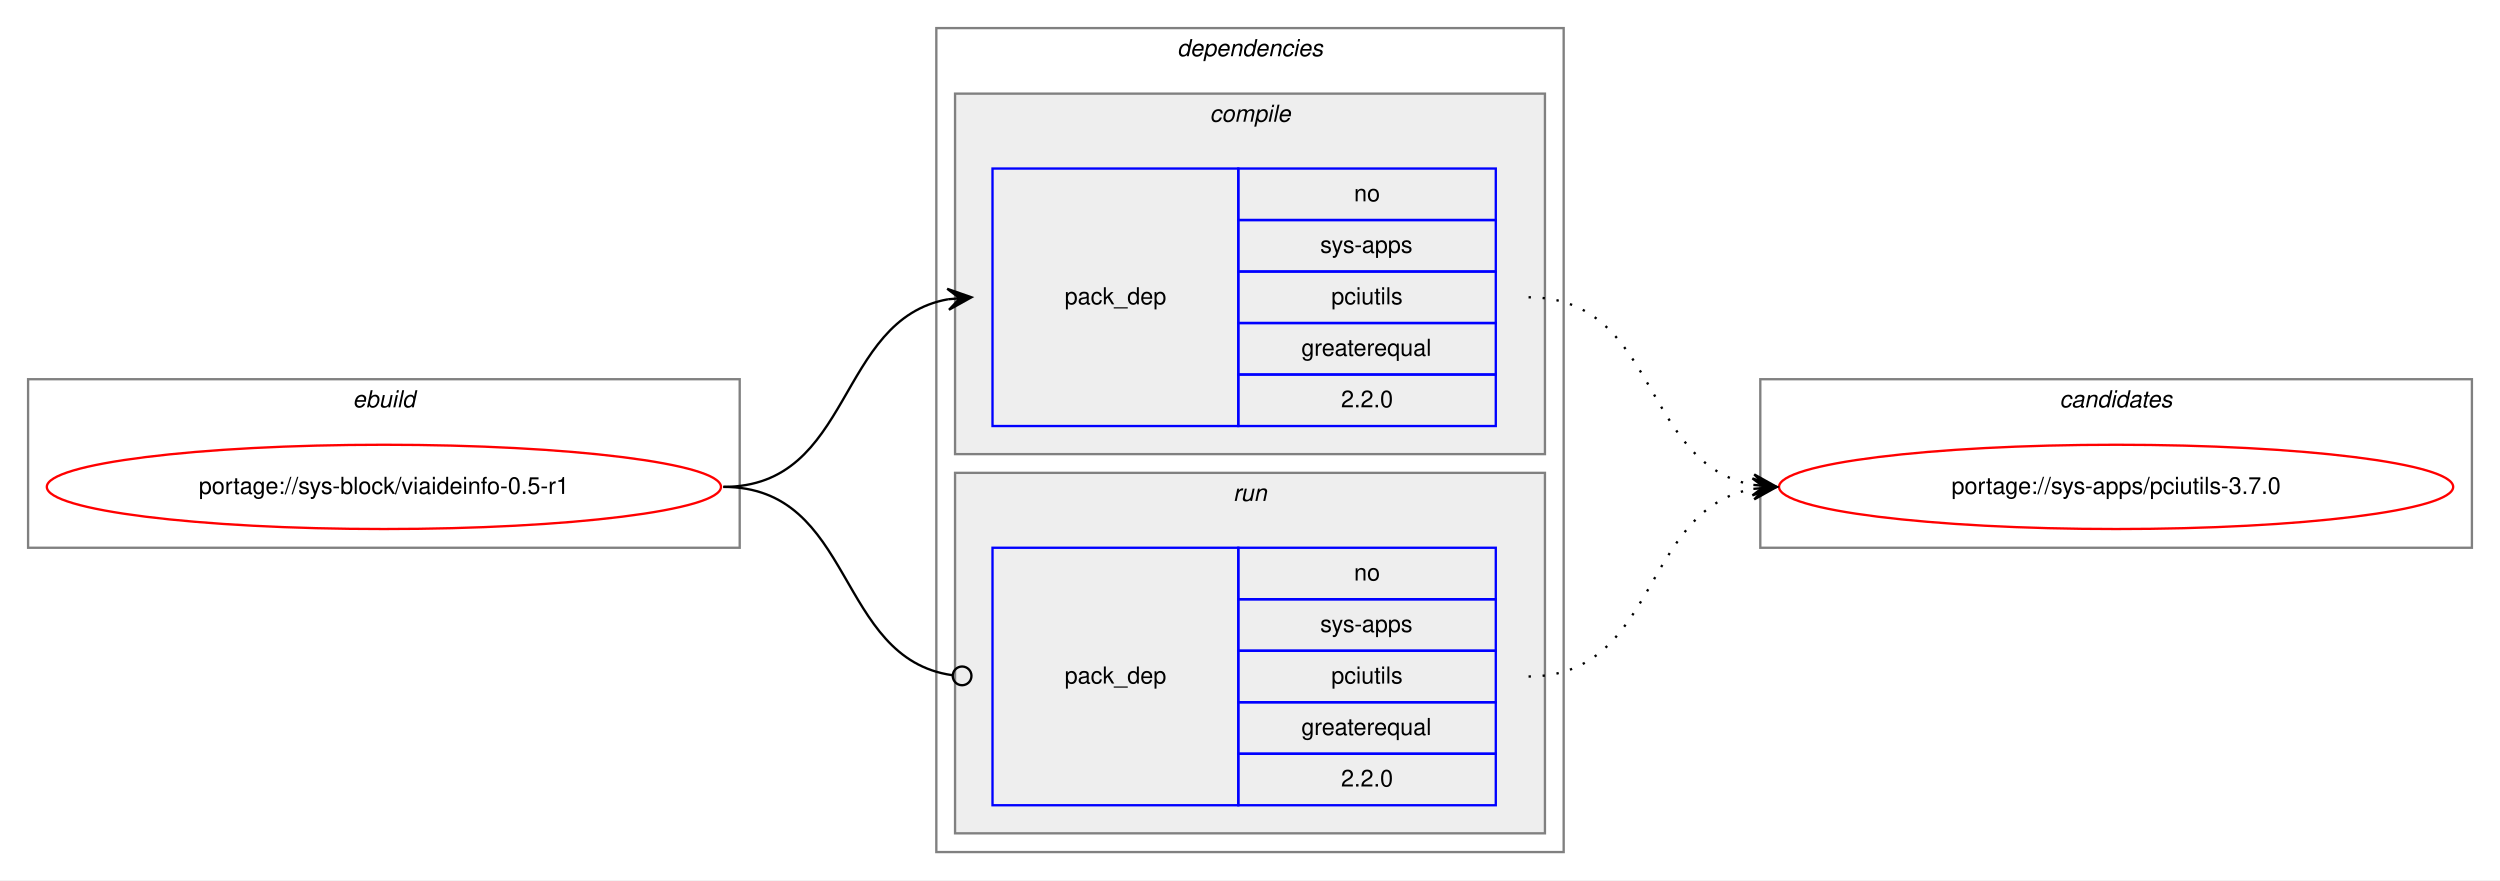
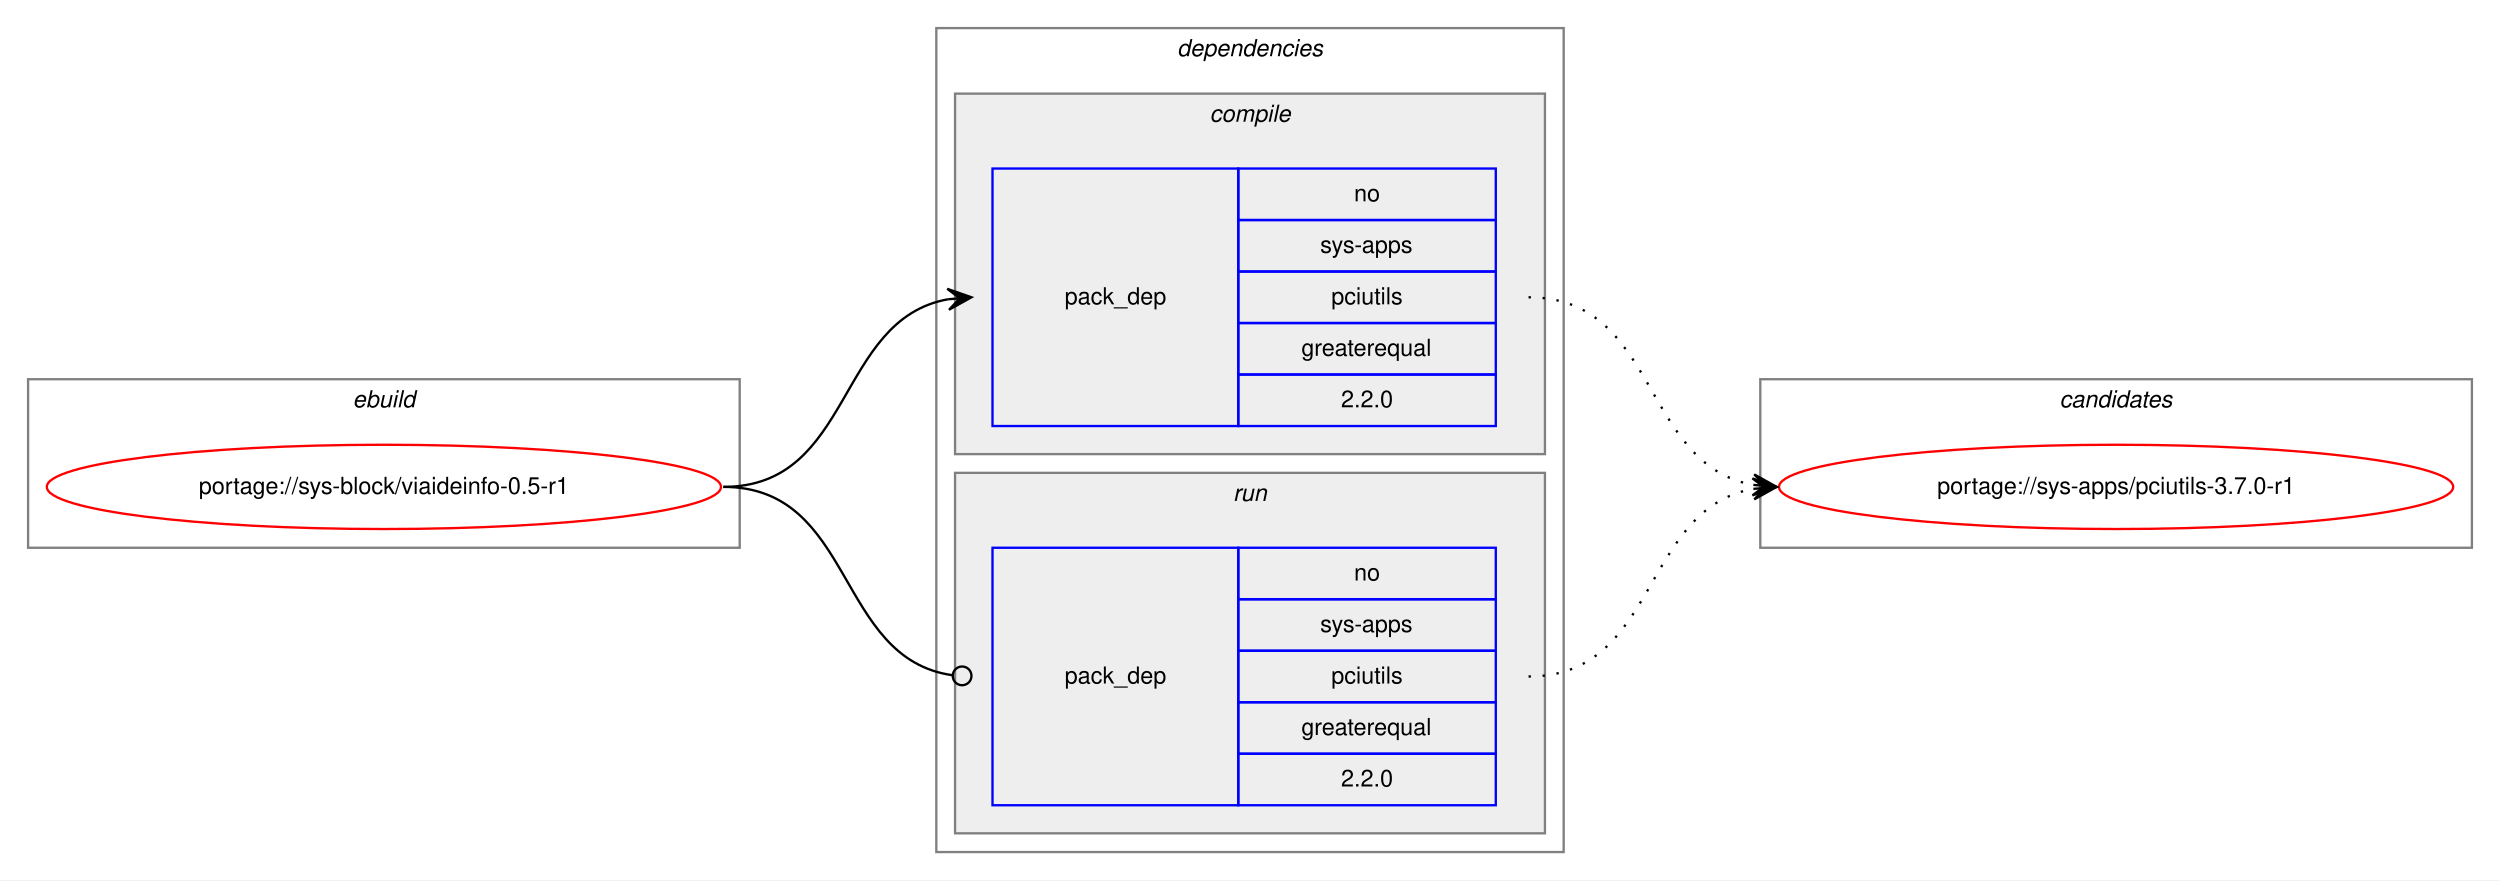
<svg xmlns="http://www.w3.org/2000/svg" xmlns:xlink="http://www.w3.org/1999/xlink" width="1068pt" height="376pt" viewBox="0.00 0.00 1068.00 376.00">
  <g id="graph0" class="graph" transform="scale(1 1) rotate(0) translate(4 372)">
    <polygon fill="white" stroke="transparent" points="-4,4 -4,-372 1064,-372 1064,4 -4,4" />
    <g id="clust1" class="cluster">
      <polygon fill="none" stroke="gray" points="8,-138 8,-210 312,-210 312,-138 8,-138" />
      <text text-anchor="start" x="146.66" y="-198" font-family="Helvetica,sans-Serif" font-style="italic" font-size="10.00">ebuild</text>
    </g>
    <g id="clust2" class="cluster">
      <polygon fill="none" stroke="gray" points="396,-8 396,-360 664,-360 664,-8 396,-8" />
      <text text-anchor="start" x="498.88" y="-348" font-family="Helvetica,sans-Serif" font-style="italic" font-size="10.00">dependencies</text>
    </g>
    <g id="clust3" class="cluster">
      <polygon fill="#eeeeee" stroke="gray" points="404,-178 404,-332 656,-332 656,-178 404,-178" />
      <text text-anchor="start" x="512.78" y="-320" font-family="Helvetica,sans-Serif" font-style="italic" font-size="10.00">compile</text>
    </g>
    <g id="clust6" class="cluster">
      <polygon fill="#eeeeee" stroke="gray" points="404,-16 404,-170 656,-170 656,-16 404,-16" />
      <text text-anchor="start" x="522.78" y="-158" font-family="Helvetica,sans-Serif" font-style="italic" font-size="10.00">run</text>
    </g>
    <g id="clust8" class="cluster">
      <polygon fill="none" stroke="gray" points="748,-138 748,-210 1052,-210 1052,-138 748,-138" />
      <text text-anchor="start" x="875.82" y="-198" font-family="Helvetica,sans-Serif" font-style="italic" font-size="10.00">candidates</text>
    </g>
    <g id="node1" class="node">
      <g id="a_node1">
        <a xlink:href="../sys-block/viaideinfo-0.5-r1.svg" xlink:title="portage://sys-block/viaideinfo-0.5-r1">
          <ellipse fill="none" stroke="red" cx="160" cy="-164" rx="144" ry="18" />
          <text text-anchor="middle" x="160" y="-161" font-family="Helvetica,sans-Serif" font-size="10.00">portage://sys-block/viaideinfo-0.5-r1</text>
        </a>
      </g>
    </g>
    <g id="node2" class="node">
      <polygon fill="none" stroke="blue" points="420,-190 420,-300 525,-300 525,-190 420,-190" />
      <text text-anchor="start" x="450.82" y="-242" font-family="Helvetica,sans-Serif" font-size="10.00">pack_dep</text>
      <polygon fill="none" stroke="blue" points="525,-278 525,-300 635,-300 635,-278 525,-278" />
      <text text-anchor="start" x="574.44" y="-286" font-family="Helvetica,sans-Serif" font-size="10.00">no</text>
      <polygon fill="none" stroke="blue" points="525,-256 525,-278 635,-278 635,-256 525,-256" />
      <text text-anchor="start" x="560" y="-264" font-family="Helvetica,sans-Serif" font-size="10.00">sys-apps</text>
      <polygon fill="none" stroke="blue" points="525,-234 525,-256 635,-256 635,-234 525,-234" />
      <text text-anchor="start" x="564.72" y="-242" font-family="Helvetica,sans-Serif" font-size="10.00">pciutils</text>
      <polygon fill="none" stroke="blue" points="525,-212 525,-234 635,-234 635,-212 525,-212" />
      <text text-anchor="start" x="551.94" y="-220" font-family="Helvetica,sans-Serif" font-size="10.00">greaterequal</text>
      <polygon fill="none" stroke="blue" points="525,-190 525,-212 635,-212 635,-190 525,-190" />
      <text text-anchor="start" x="568.88" y="-198" font-family="Helvetica,sans-Serif" font-size="10.00">2.2.0</text>
    </g>
    <g id="edge1" class="edge">
      <path fill="none" stroke="black" d="M305,-164C360.7,-164 352.97,-235.49 400.99,-244.15" />
      <polygon fill="black" stroke="black" points="411,-245 400.65,-248.63 406.02,-244.57 401.04,-244.15 401.04,-244.15 401.04,-244.15 406.02,-244.57 401.42,-239.67 411,-245 411,-245" />
    </g>
    <g id="node3" class="node">
      <polygon fill="none" stroke="blue" points="420,-28 420,-138 525,-138 525,-28 420,-28" />
      <text text-anchor="start" x="450.82" y="-80" font-family="Helvetica,sans-Serif" font-size="10.00">pack_dep</text>
      <polygon fill="none" stroke="blue" points="525,-116 525,-138 635,-138 635,-116 525,-116" />
      <text text-anchor="start" x="574.44" y="-124" font-family="Helvetica,sans-Serif" font-size="10.00">no</text>
      <polygon fill="none" stroke="blue" points="525,-94 525,-116 635,-116 635,-94 525,-94" />
      <text text-anchor="start" x="560" y="-102" font-family="Helvetica,sans-Serif" font-size="10.00">sys-apps</text>
      <polygon fill="none" stroke="blue" points="525,-72 525,-94 635,-94 635,-72 525,-72" />
      <text text-anchor="start" x="564.72" y="-80" font-family="Helvetica,sans-Serif" font-size="10.00">pciutils</text>
      <polygon fill="none" stroke="blue" points="525,-50 525,-72 635,-72 635,-50 525,-50" />
      <text text-anchor="start" x="551.94" y="-58" font-family="Helvetica,sans-Serif" font-size="10.00">greaterequal</text>
      <polygon fill="none" stroke="blue" points="525,-28 525,-50 635,-50 635,-28 525,-28" />
      <text text-anchor="start" x="568.88" y="-36" font-family="Helvetica,sans-Serif" font-size="10.00">2.2.0</text>
    </g>
    <g id="edge2" class="edge">
      <path fill="none" stroke="black" d="M305,-164C361.4,-164 352.77,-90.72 402.81,-83.56" />
      <ellipse fill="none" stroke="black" cx="407.01" cy="-83.27" rx="4" ry="4" />
    </g>
    <g id="node4" class="node">
      <g id="a_node4">
-         <a xlink:href="../sys-apps/pciutils-3.7.0.svg" xlink:title="portage://sys-apps/pciutils-3.7.0">
+         <a xlink:href="../sys-apps/pciutils-3.7.0-r1.svg" xlink:title="portage://sys-apps/pciutils-3.7.0-r1">
          <ellipse fill="none" stroke="red" cx="900" cy="-164" rx="144" ry="18" />
-           <text text-anchor="middle" x="900" y="-161" font-family="Helvetica,sans-Serif" font-size="10.00">portage://sys-apps/pciutils-3.7.0</text>
+           <text text-anchor="middle" x="900" y="-161" font-family="Helvetica,sans-Serif" font-size="10.00">portage://sys-apps/pciutils-3.7.0-r1</text>
        </a>
      </g>
    </g>
    <g id="edge3" class="edge">
      <path fill="none" stroke="black" stroke-dasharray="1,5" d="M649,-245C704.7,-245 696.97,-173.51 744.99,-164.85" />
      <polygon fill="black" stroke="black" points="755,-164 745.42,-169.33 750.02,-164.43 745.04,-164.85 745.04,-164.85 745.04,-164.85 750.02,-164.43 744.65,-160.37 755,-164 755,-164" />
    </g>
    <g id="edge4" class="edge">
      <path fill="none" stroke="black" stroke-dasharray="1,5" d="M649,-83C704.7,-83 696.97,-154.49 744.99,-163.15" />
      <polygon fill="black" stroke="black" points="755,-164 744.65,-167.63 750.02,-163.57 745.04,-163.15 745.04,-163.15 745.04,-163.15 750.02,-163.57 745.42,-158.67 755,-164 755,-164" />
    </g>
  </g>
</svg>
